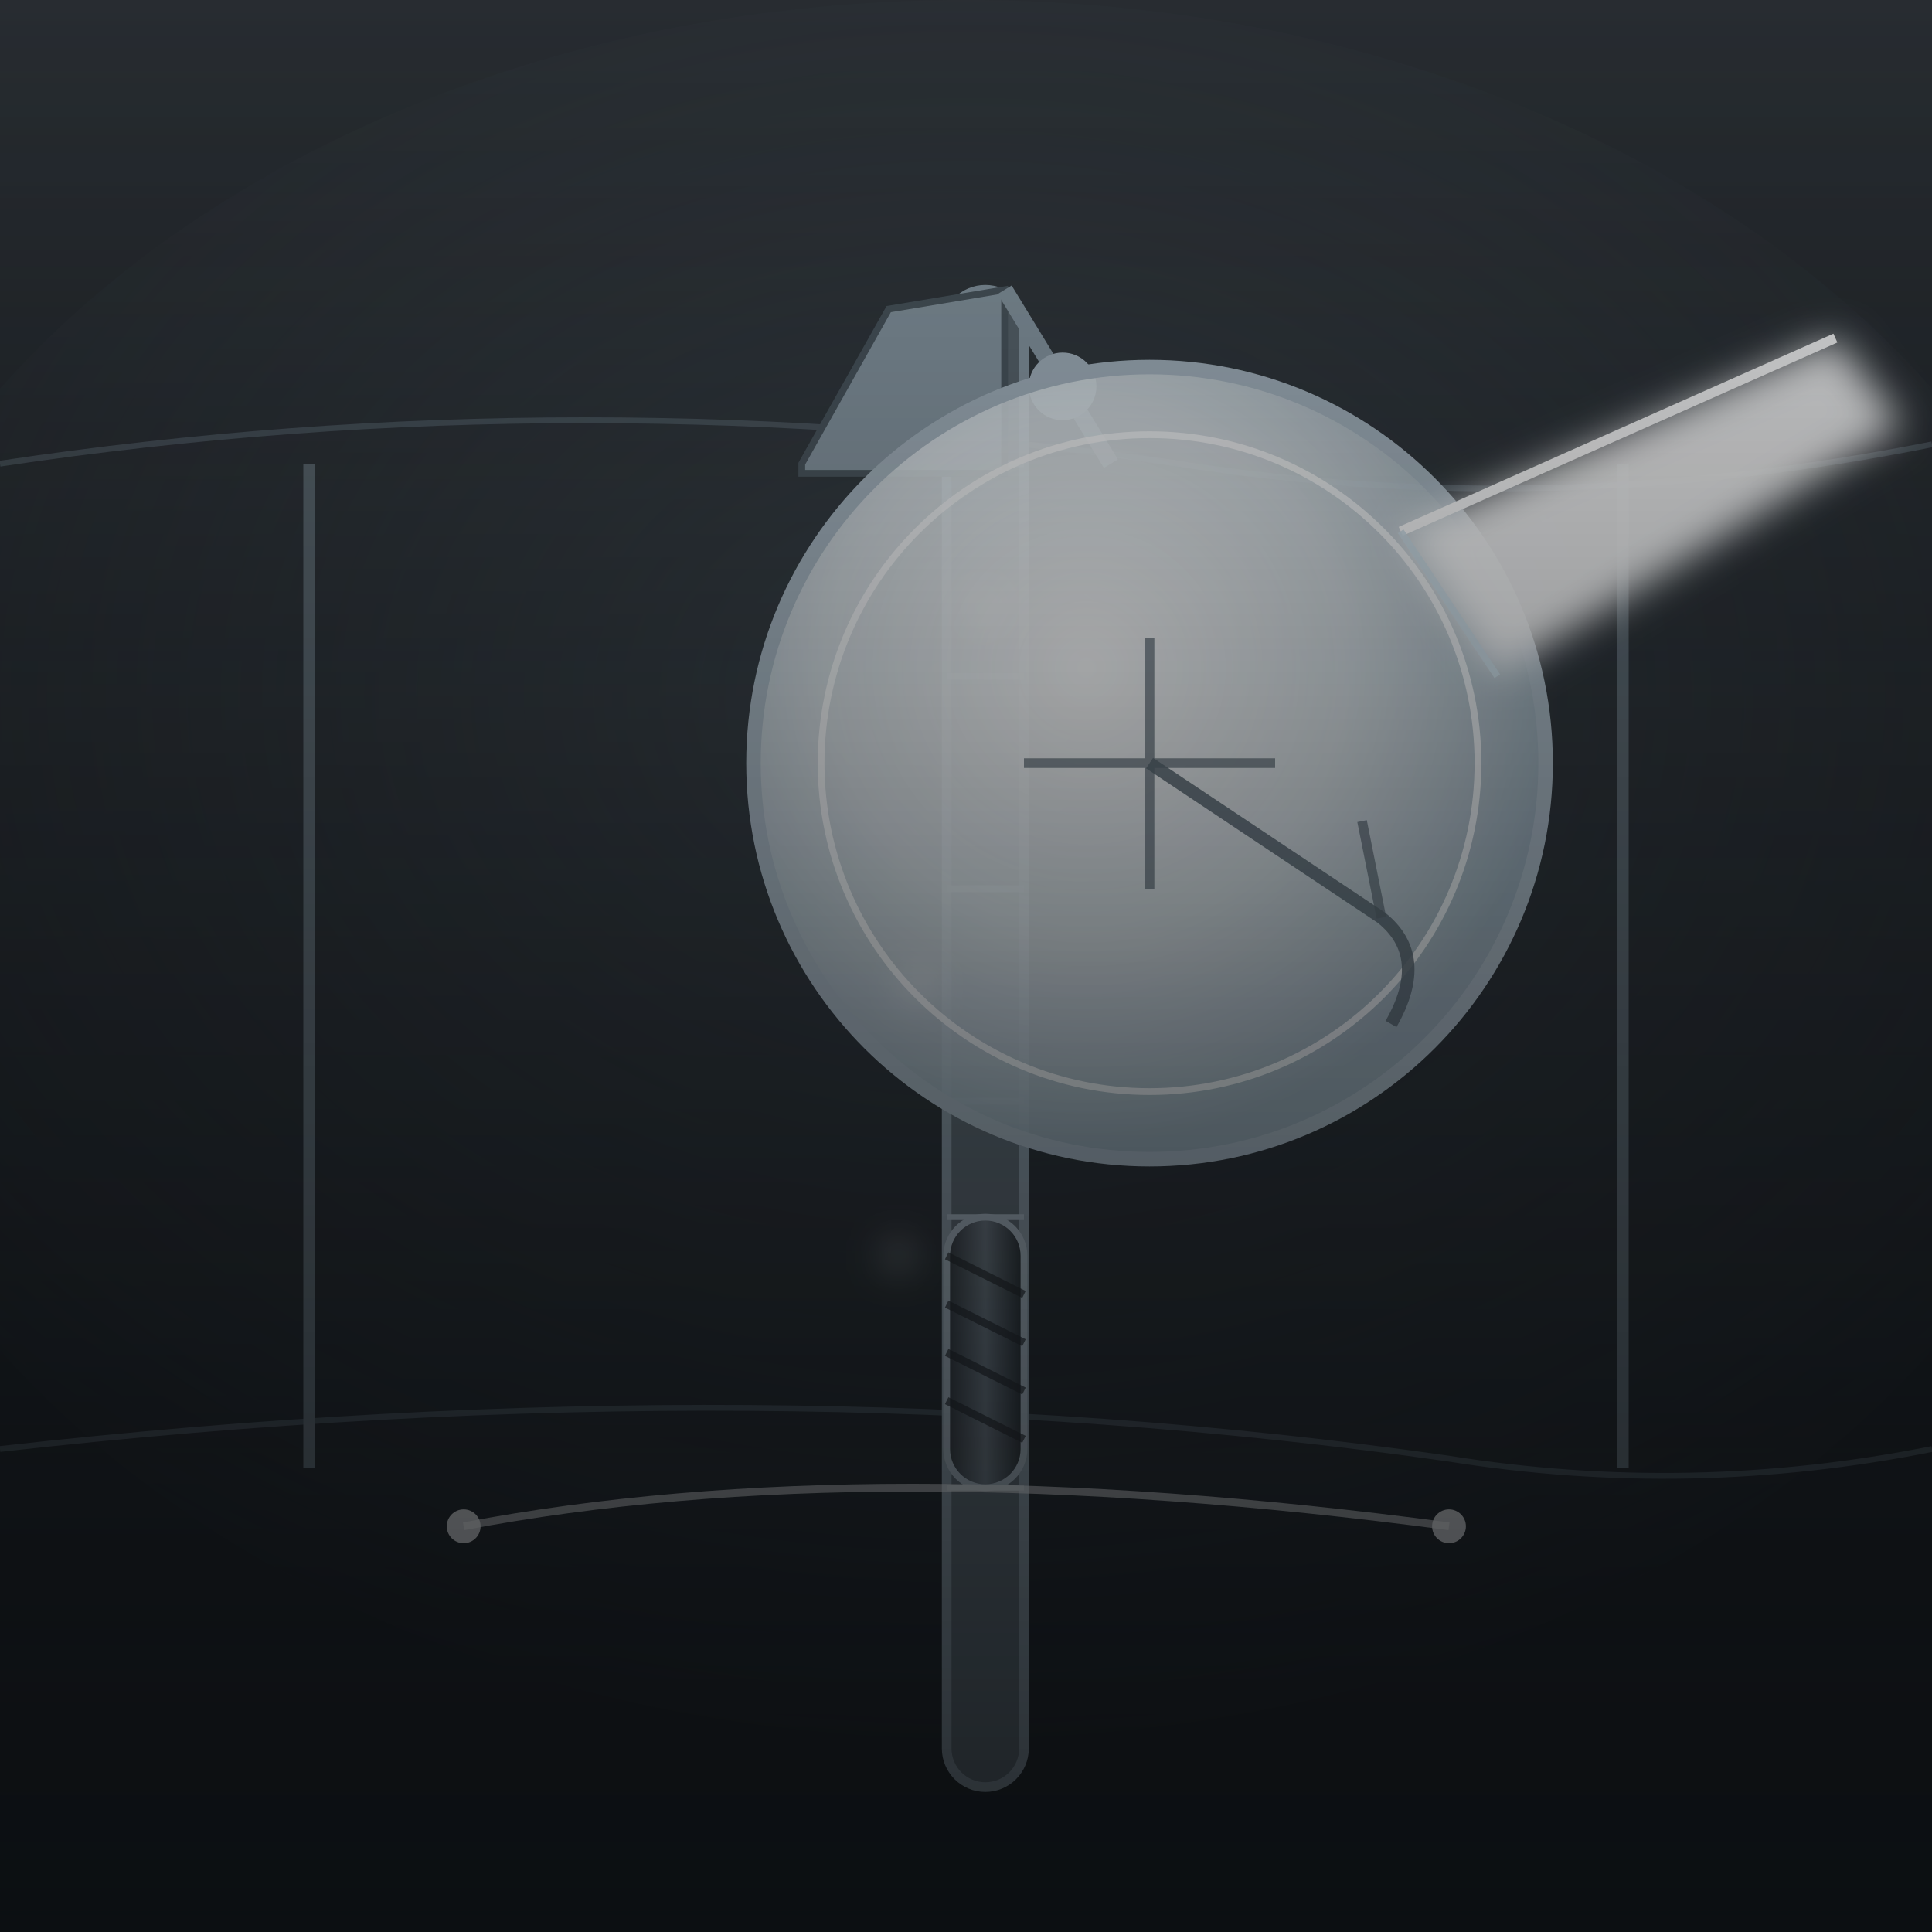
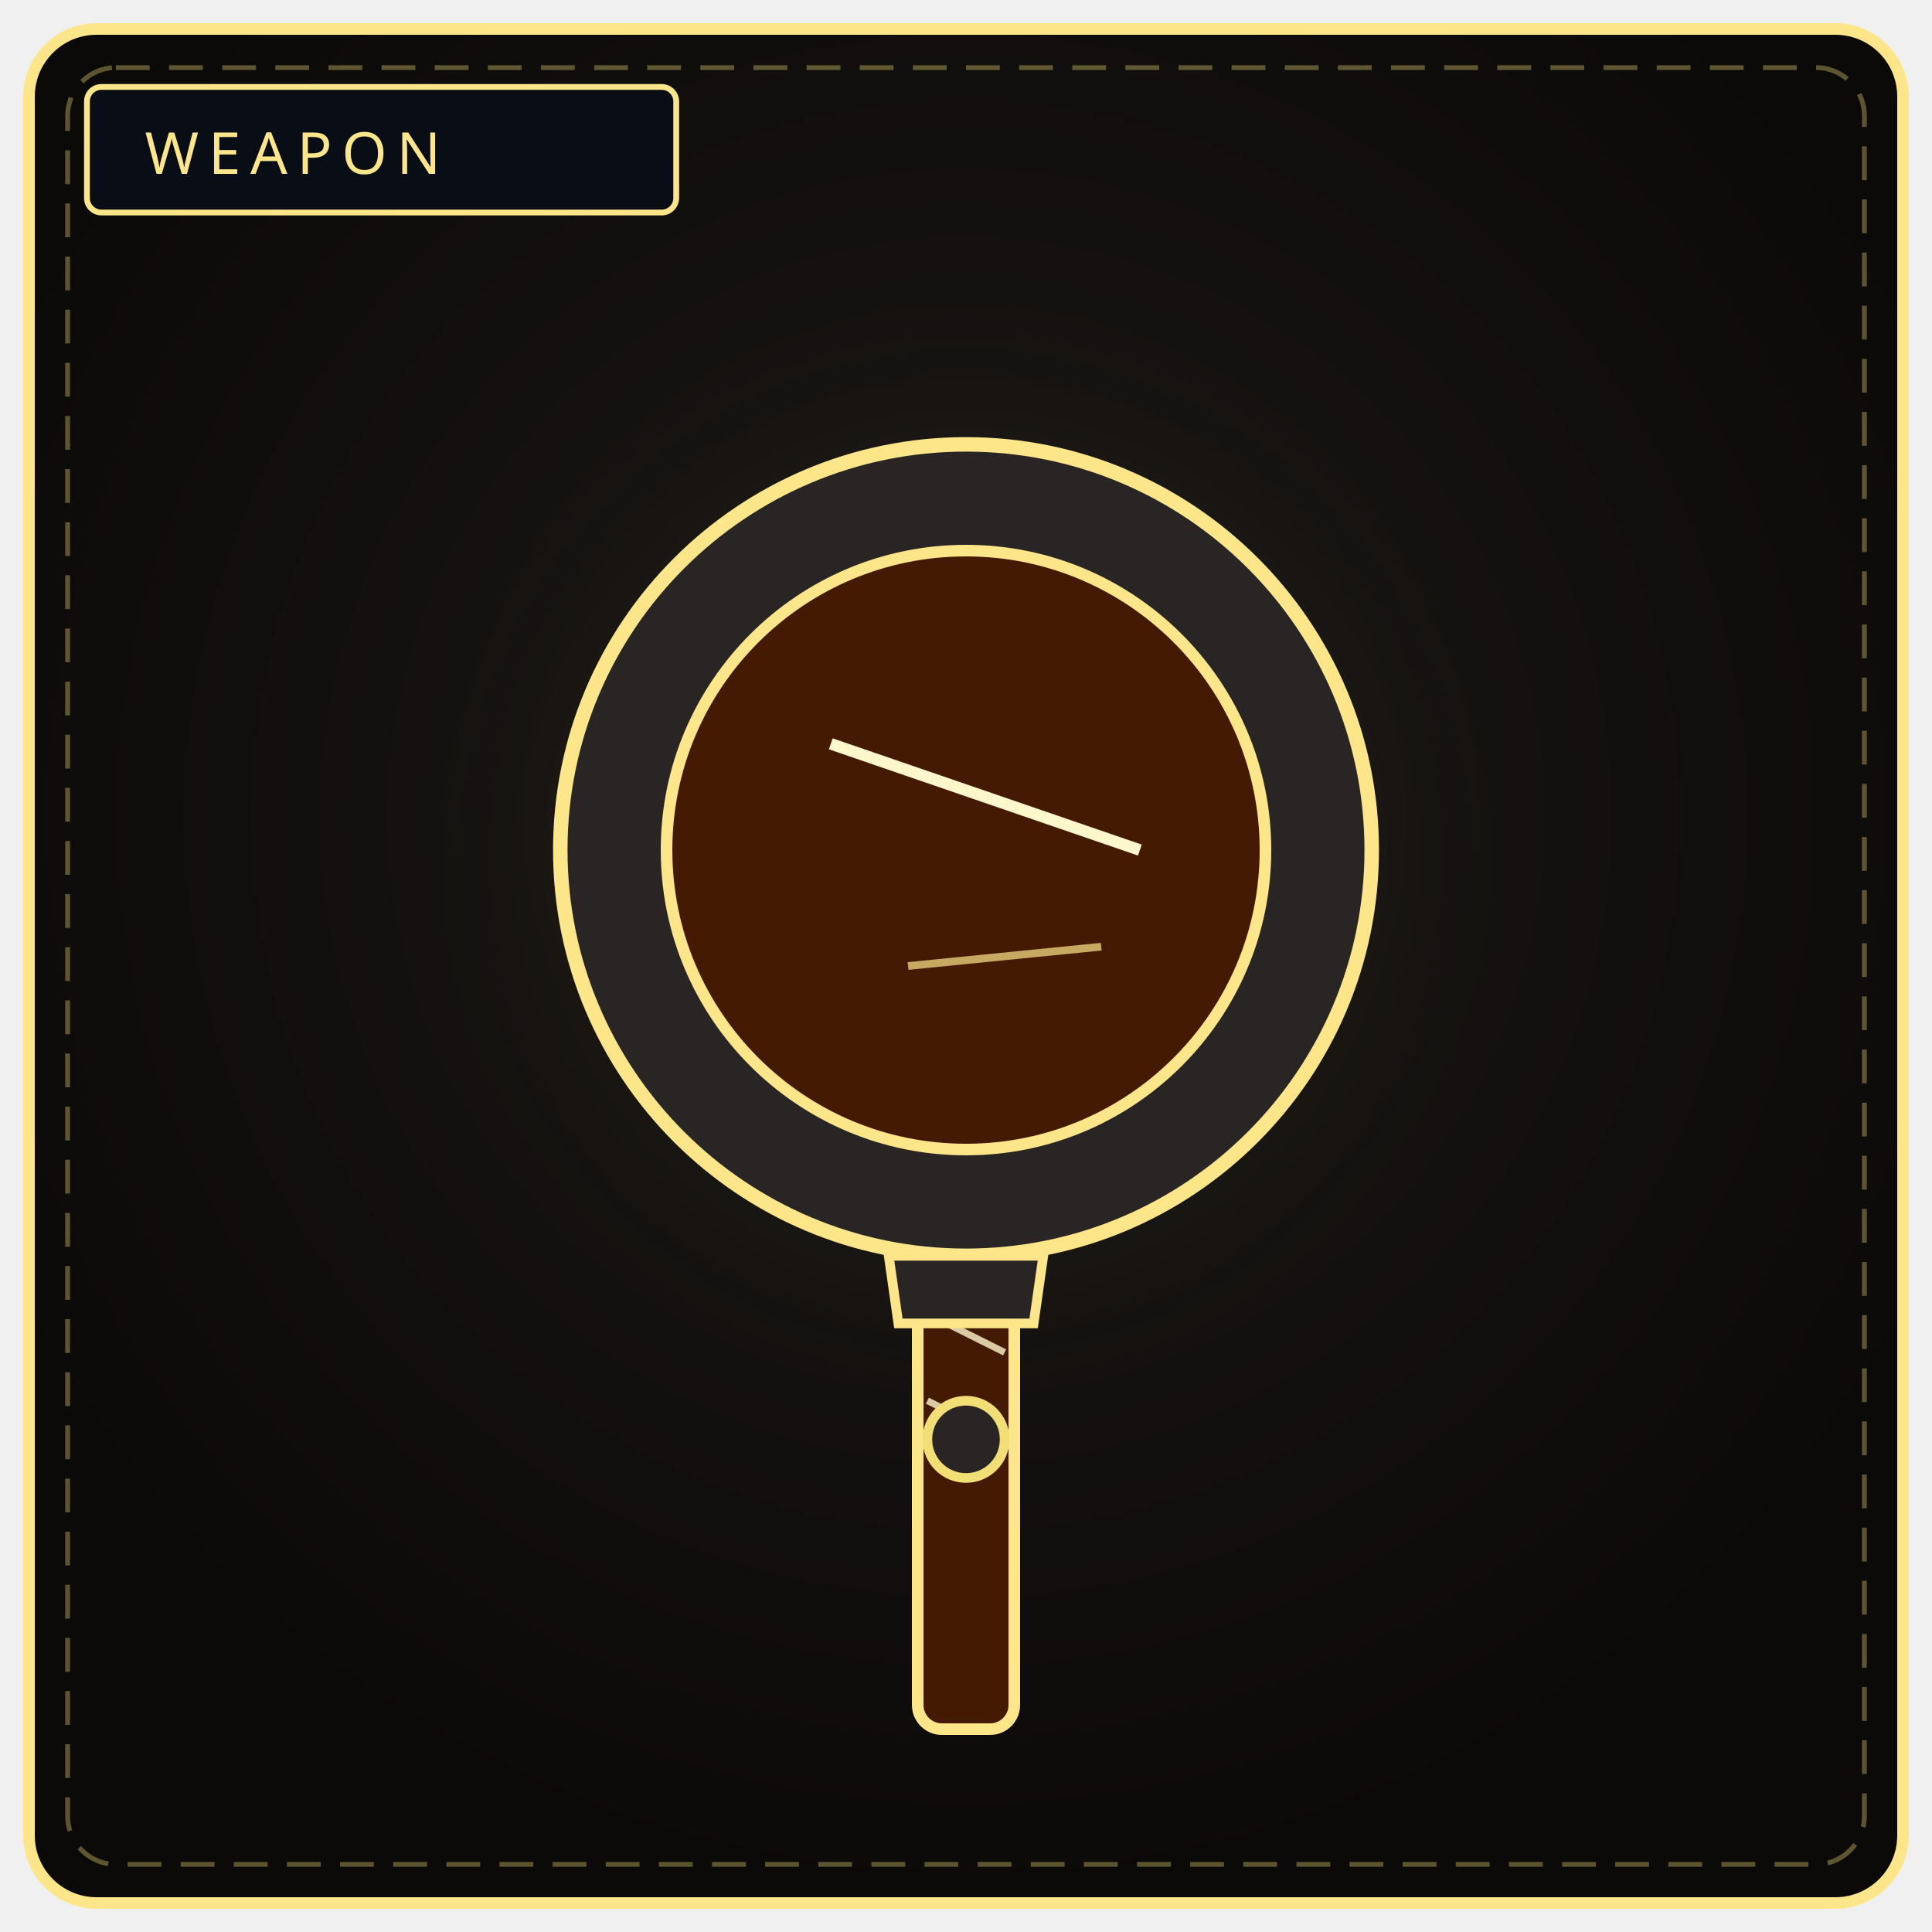
<svg xmlns="http://www.w3.org/2000/svg" viewBox="0 0 400 400" width="100%" height="100%" role="img" aria-label="THE HOPE LENS">
  <defs>
-     <linearGradient id="hlBg" x1="0" y1="0" x2="0" y2="1">
-       <stop offset="0" stop-color="#2c3136" />
-       <stop offset=".5" stop-color="#1c2024" />
-       <stop offset="1" stop-color="#0c0f12" />
-     </linearGradient>
-     <radialGradient id="hlFog" cx=".5" cy=".4" r=".7">
-       <stop offset="0" stop-color="#4a555c" stop-opacity=".5" />
-       <stop offset=".7" stop-color="#2c3136" stop-opacity=".25" />
-       <stop offset="1" stop-color="#0c0f12" stop-opacity="0" />
+     <radialGradient id="bw007" cx="50%" cy="42%" r="58%">
+       <stop offset="0%" stop-color="#1c1917" />
+       <stop offset="100%" stop-color="#0c0a09" />
    </radialGradient>
-     <linearGradient id="hlVign" x1="0" y1="0" x2="0" y2="1">
-       <stop offset="0" stop-color="#0c0f12" stop-opacity=".14" />
-       <stop offset="1" stop-color="#0c0f12" stop-opacity=".8" />
-     </linearGradient>
-     <radialGradient id="hlGlass" cx=".42" cy=".38" r=".6">
-       <stop offset="0" stop-color="#ffffff" stop-opacity=".98" />
-       <stop offset=".55" stop-color="#e6eef2" stop-opacity=".9" />
-       <stop offset="1" stop-color="#9db0bc" stop-opacity=".95" />
+     <radialGradient id="gw007" cx="50%" cy="46%" r="46%">
+       <stop offset="0%" stop-color="#fde68a" stop-opacity=".2" />
+       <stop offset="100%" stop-color="#000" stop-opacity="0" />
    </radialGradient>
-     <linearGradient id="hlGrip" x1="0" y1="0" x2="1" y2="0">
-       <stop offset="0" stop-color="#2c3136" />
-       <stop offset=".5" stop-color="#6a7680" />
-       <stop offset="1" stop-color="#20262a" />
-     </linearGradient>
-     <filter id="hlGlow" x="-60%" y="-60%" width="220%" height="220%">
-       <feGaussianBlur stdDeviation="4" />
-     </filter>
  </defs>
-   <rect width="400" height="400" fill="url(#hlBg)" />
-   <ellipse cx="200" cy="180" rx="240" ry="180" fill="url(#hlFog)" />
-   <g fill="none" stroke="#8aa0b0" stroke-width="1.2" opacity=".3">
-     <path d="M0 96 Q120 78 244 96 Q320 108 400 92" />
-     <path d="M0 300 Q160 282 300 302 Q350 310 400 300" />
-   </g>
-   <g stroke="#5a666e" stroke-width="2.4">
-     <line x1="64" y1="96" x2="64" y2="304" />
-     <line x1="336" y1="96" x2="336" y2="304" />
-   </g>
-   <rect x="196" y="60" width="16" height="310" rx="8" fill="#5a666e" stroke="#8a9aa5" stroke-width="2" />
-   <g stroke="#a8b7c2" stroke-width="1.4" opacity=".8">
-     <line x1="196" y1="96" x2="212" y2="96" />
-     <line x1="196" y1="140" x2="212" y2="140" />
-     <line x1="196" y1="184" x2="212" y2="184" />
-     <line x1="196" y1="228" x2="212" y2="228" />
-   </g>
-   <rect x="196" y="252" width="16" height="56" rx="8" fill="url(#hlGrip)" stroke="#a8b7c2" stroke-width="1.4" />
-   <path d="M196 260 L212 268 M196 270 L212 278 M196 280 L212 288 M196 290 L212 298" stroke="#1c2024" stroke-width="1.6" opacity=".7" />
-   <path d="M196 252 L212 252 M196 308 L212 308" stroke="#a8b7c2" stroke-width="1.2" />
-   <path d="M166 96 L184 64 L208 60 L208 98 L166 98 Z" fill="#8a9aa5" stroke="#4a565e" stroke-width="1.4" />
-   <path d="M208 60 L230 96" stroke="#8a9aa5" stroke-width="3.4" />
-   <circle cx="220" cy="80" r="7" fill="#a8b7c2" />
-   <circle cx="238" cy="158" r="82" fill="url(#hlGlass)" stroke="#a8b7c2" stroke-width="3" />
-   <circle cx="238" cy="158" r="68" fill="none" stroke="#ffffff" stroke-width="1.4" opacity=".7" />
-   <g stroke="#55636c" stroke-width="2" opacity=".7">
-     <path d="M212 158 L264 158 M238 132 L238 184" />
-   </g>
-   <path d="M238 158 L286 190 Q296 198 288 212" fill="none" stroke="#55636c" stroke-width="2.6" opacity=".85" />
-   <path d="M286 190 L282 170" stroke="#55636c" stroke-width="2" opacity=".7" />
-   <g filter="url(#hlGlow)">
-     <path d="M290 110 L380 70 L394 88 L310 140 Z" fill="#ffffff" opacity=".95" />
-   </g>
-   <path d="M290 110 L380 70" stroke="#ffffff" stroke-width="2" />
-   <path d="M310 140 L290 110" stroke="#cfe0ea" stroke-width="1.4" opacity=".85" />
-   <g fill="#ffffff" filter="url(#hlGlow)">
-     <circle cx="204" cy="126" r="2.4" />
-     <circle cx="190" cy="204" r="2.4" />
-     <circle cx="186" cy="260" r="2" />
-   </g>
-   <path d="M96 316 Q180 300 300 316" fill="none" stroke="#ffffff" stroke-width="1.6" opacity=".55" />
-   <circle cx="96" cy="316" r="3.5" fill="#ffffff" opacity=".8" />
-   <circle cx="300" cy="316" r="3.5" fill="#ffffff" opacity=".8" />
-   <rect width="400" height="400" fill="url(#hlVign)" />
+   <rect x="6" y="6" width="388" height="388" rx="14" fill="url(#bw007)" stroke="#fde68a" stroke-width="2.4" />
+   <rect x="14" y="14" width="372" height="372" rx="10" fill="none" stroke="#f1df76" stroke-width="1" stroke-dasharray="7 4" opacity=".35" />
+   <circle cx="200" cy="188" r="132" fill="url(#gw007)" />
+   <rect x="18" y="18" width="122" height="26" rx="3" fill="#090d16" stroke="#fde68a" stroke-width="1.2" />
+   <text x="30" y="36" fill="#fde68a" font-family="Impact, Arial Black, sans-serif" font-size="12" letter-spacing="2">WEAPON</text>
+   <circle cx="200" cy="176" r="84" fill="#292524" stroke="#fde68a" stroke-width="3" />
+   <circle cx="200" cy="176" r="62" fill="#451a03" stroke="#fde68a" stroke-width="2.4" />
+   <path d="M172 154 L236 176" stroke="#fff7cc" stroke-width="2.4" />
+   <path d="M228 196 L188 200" stroke="#fde68a" stroke-width="1.6" opacity=".7" />
+   <rect x="190" y="260" width="20" height="98" rx="5" fill="#451a03" stroke="#fde68a" stroke-width="2.4" />
+   <path d="M192 272 L208 280 M192 290 L208 298" stroke="#fff7cc" stroke-width="1.4" opacity=".8" />
+   <path d="M184 260 L216 260 L214 274 L186 274 Z" fill="#292524" stroke="#fde68a" stroke-width="2" />
+   <circle cx="200" cy="298" r="8" fill="#292524" stroke="#f1df76" stroke-width="2" />
</svg>
